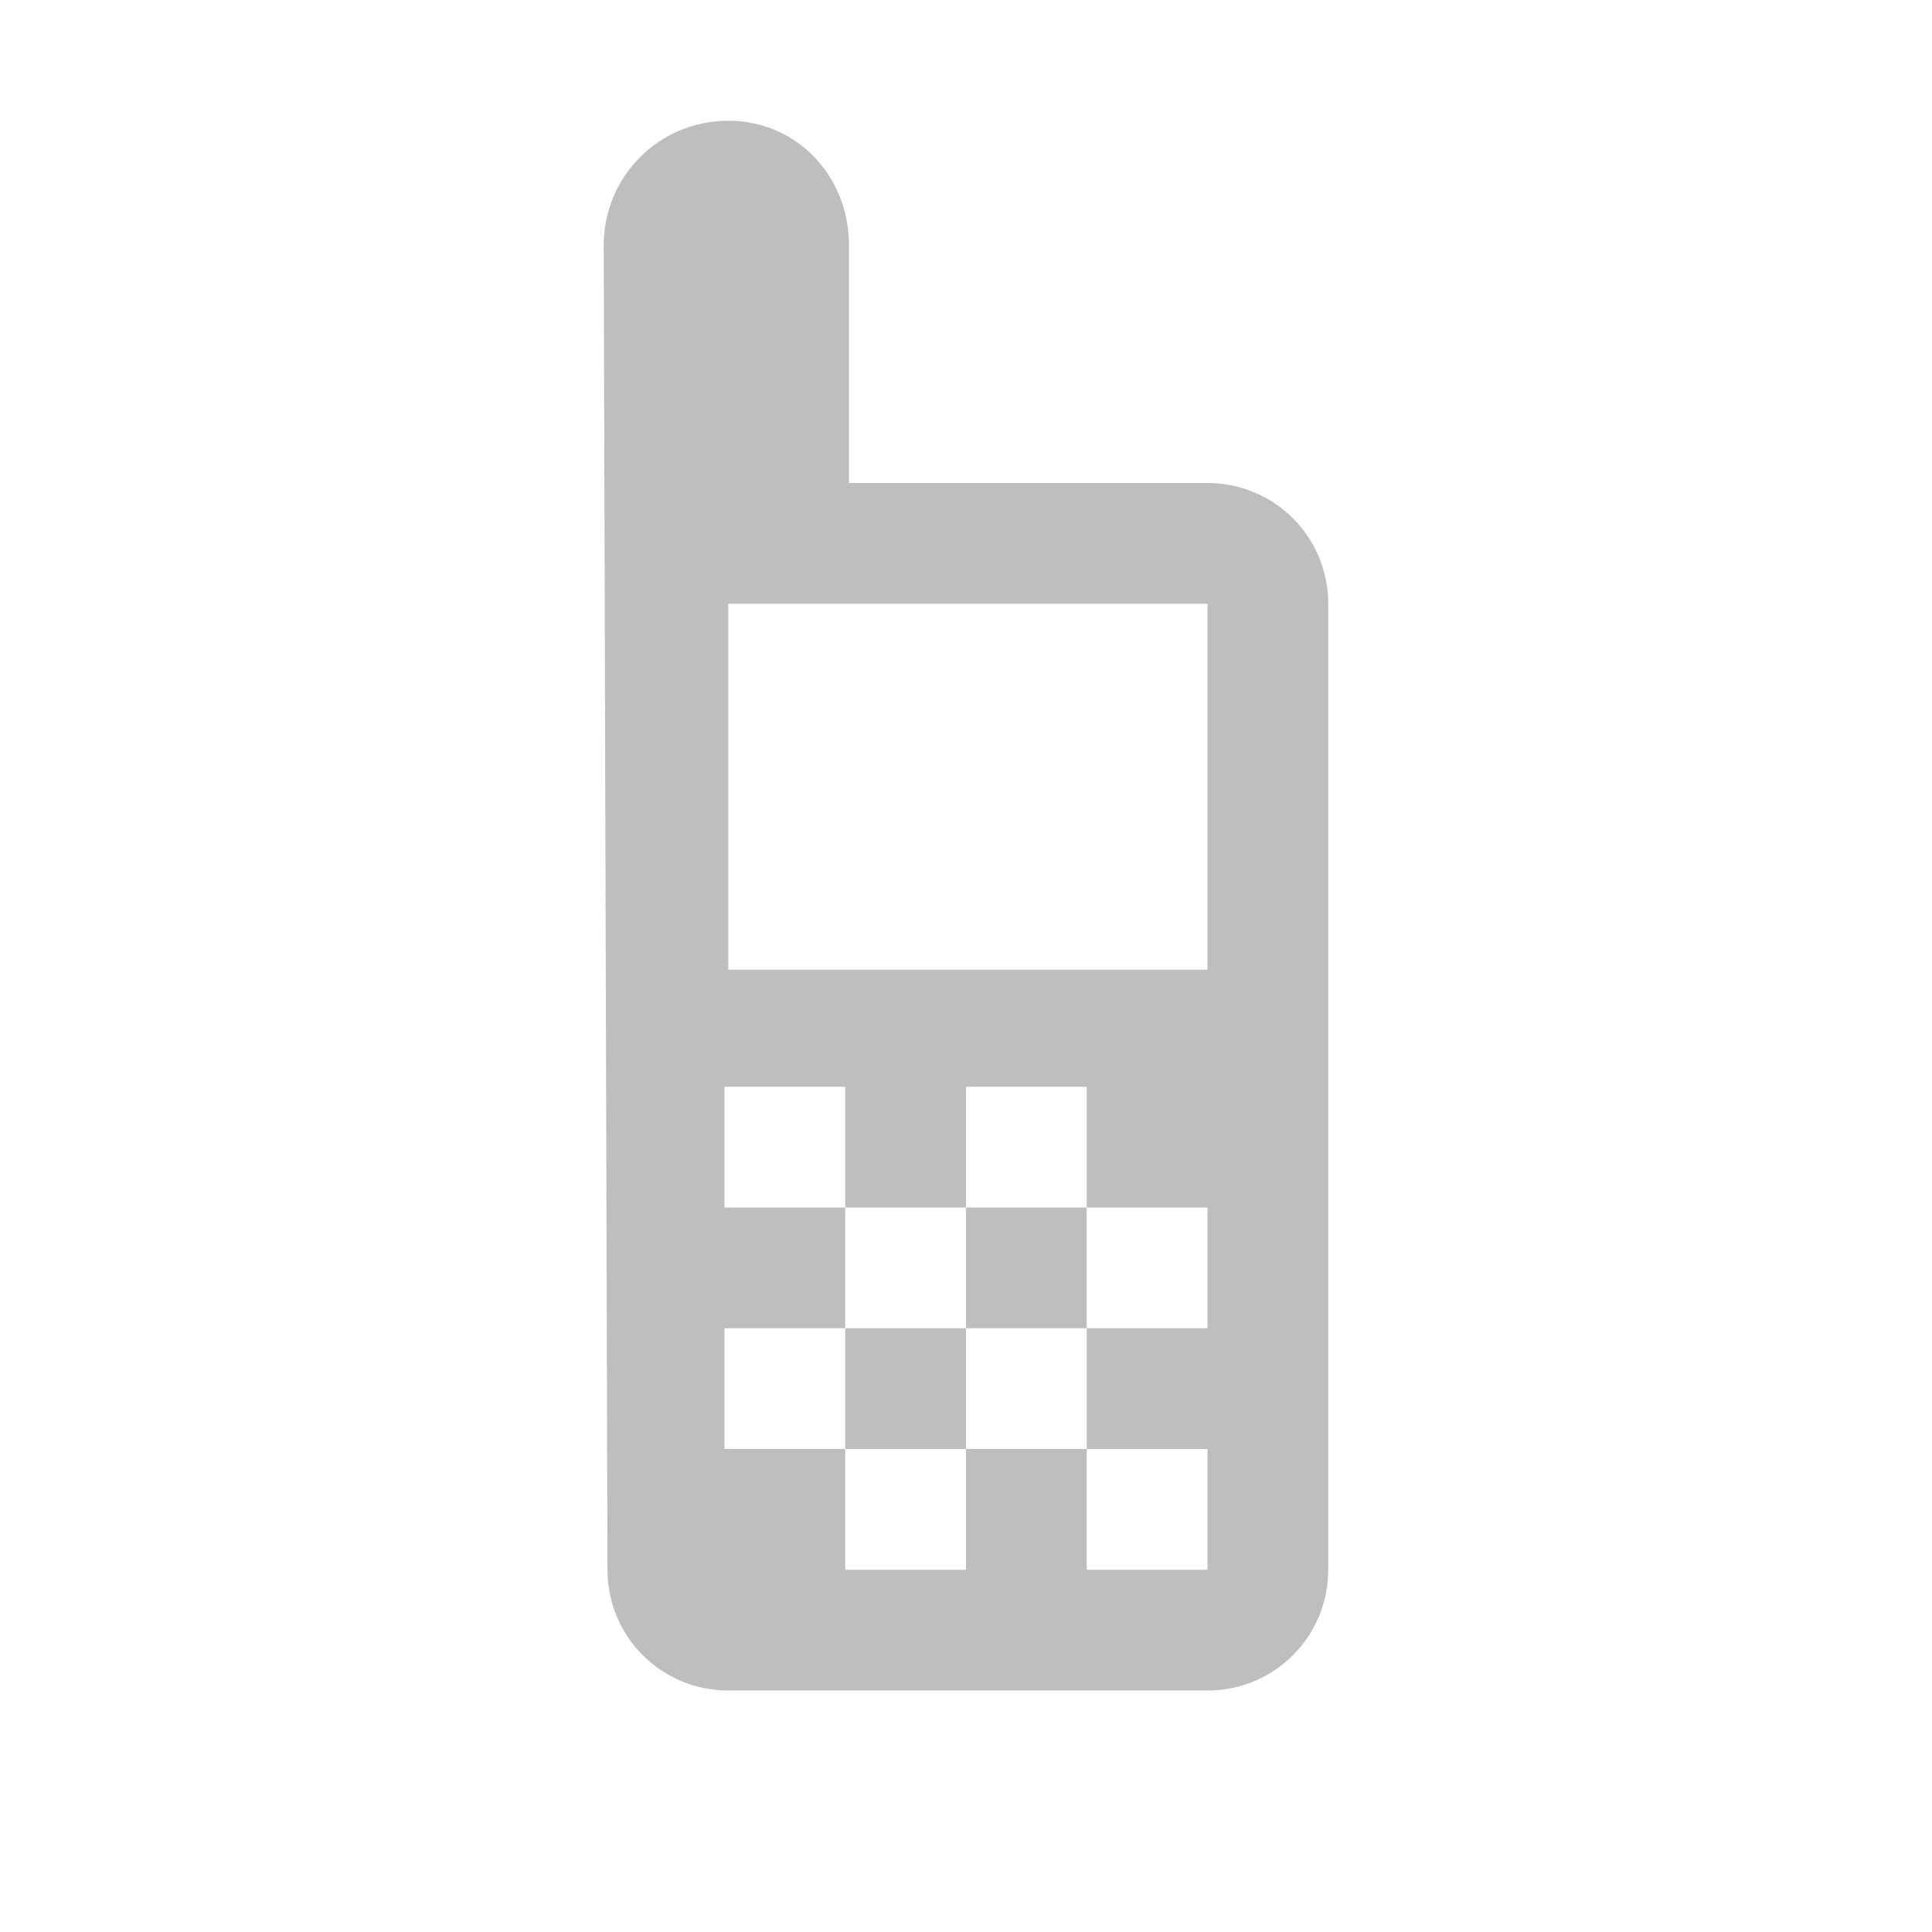
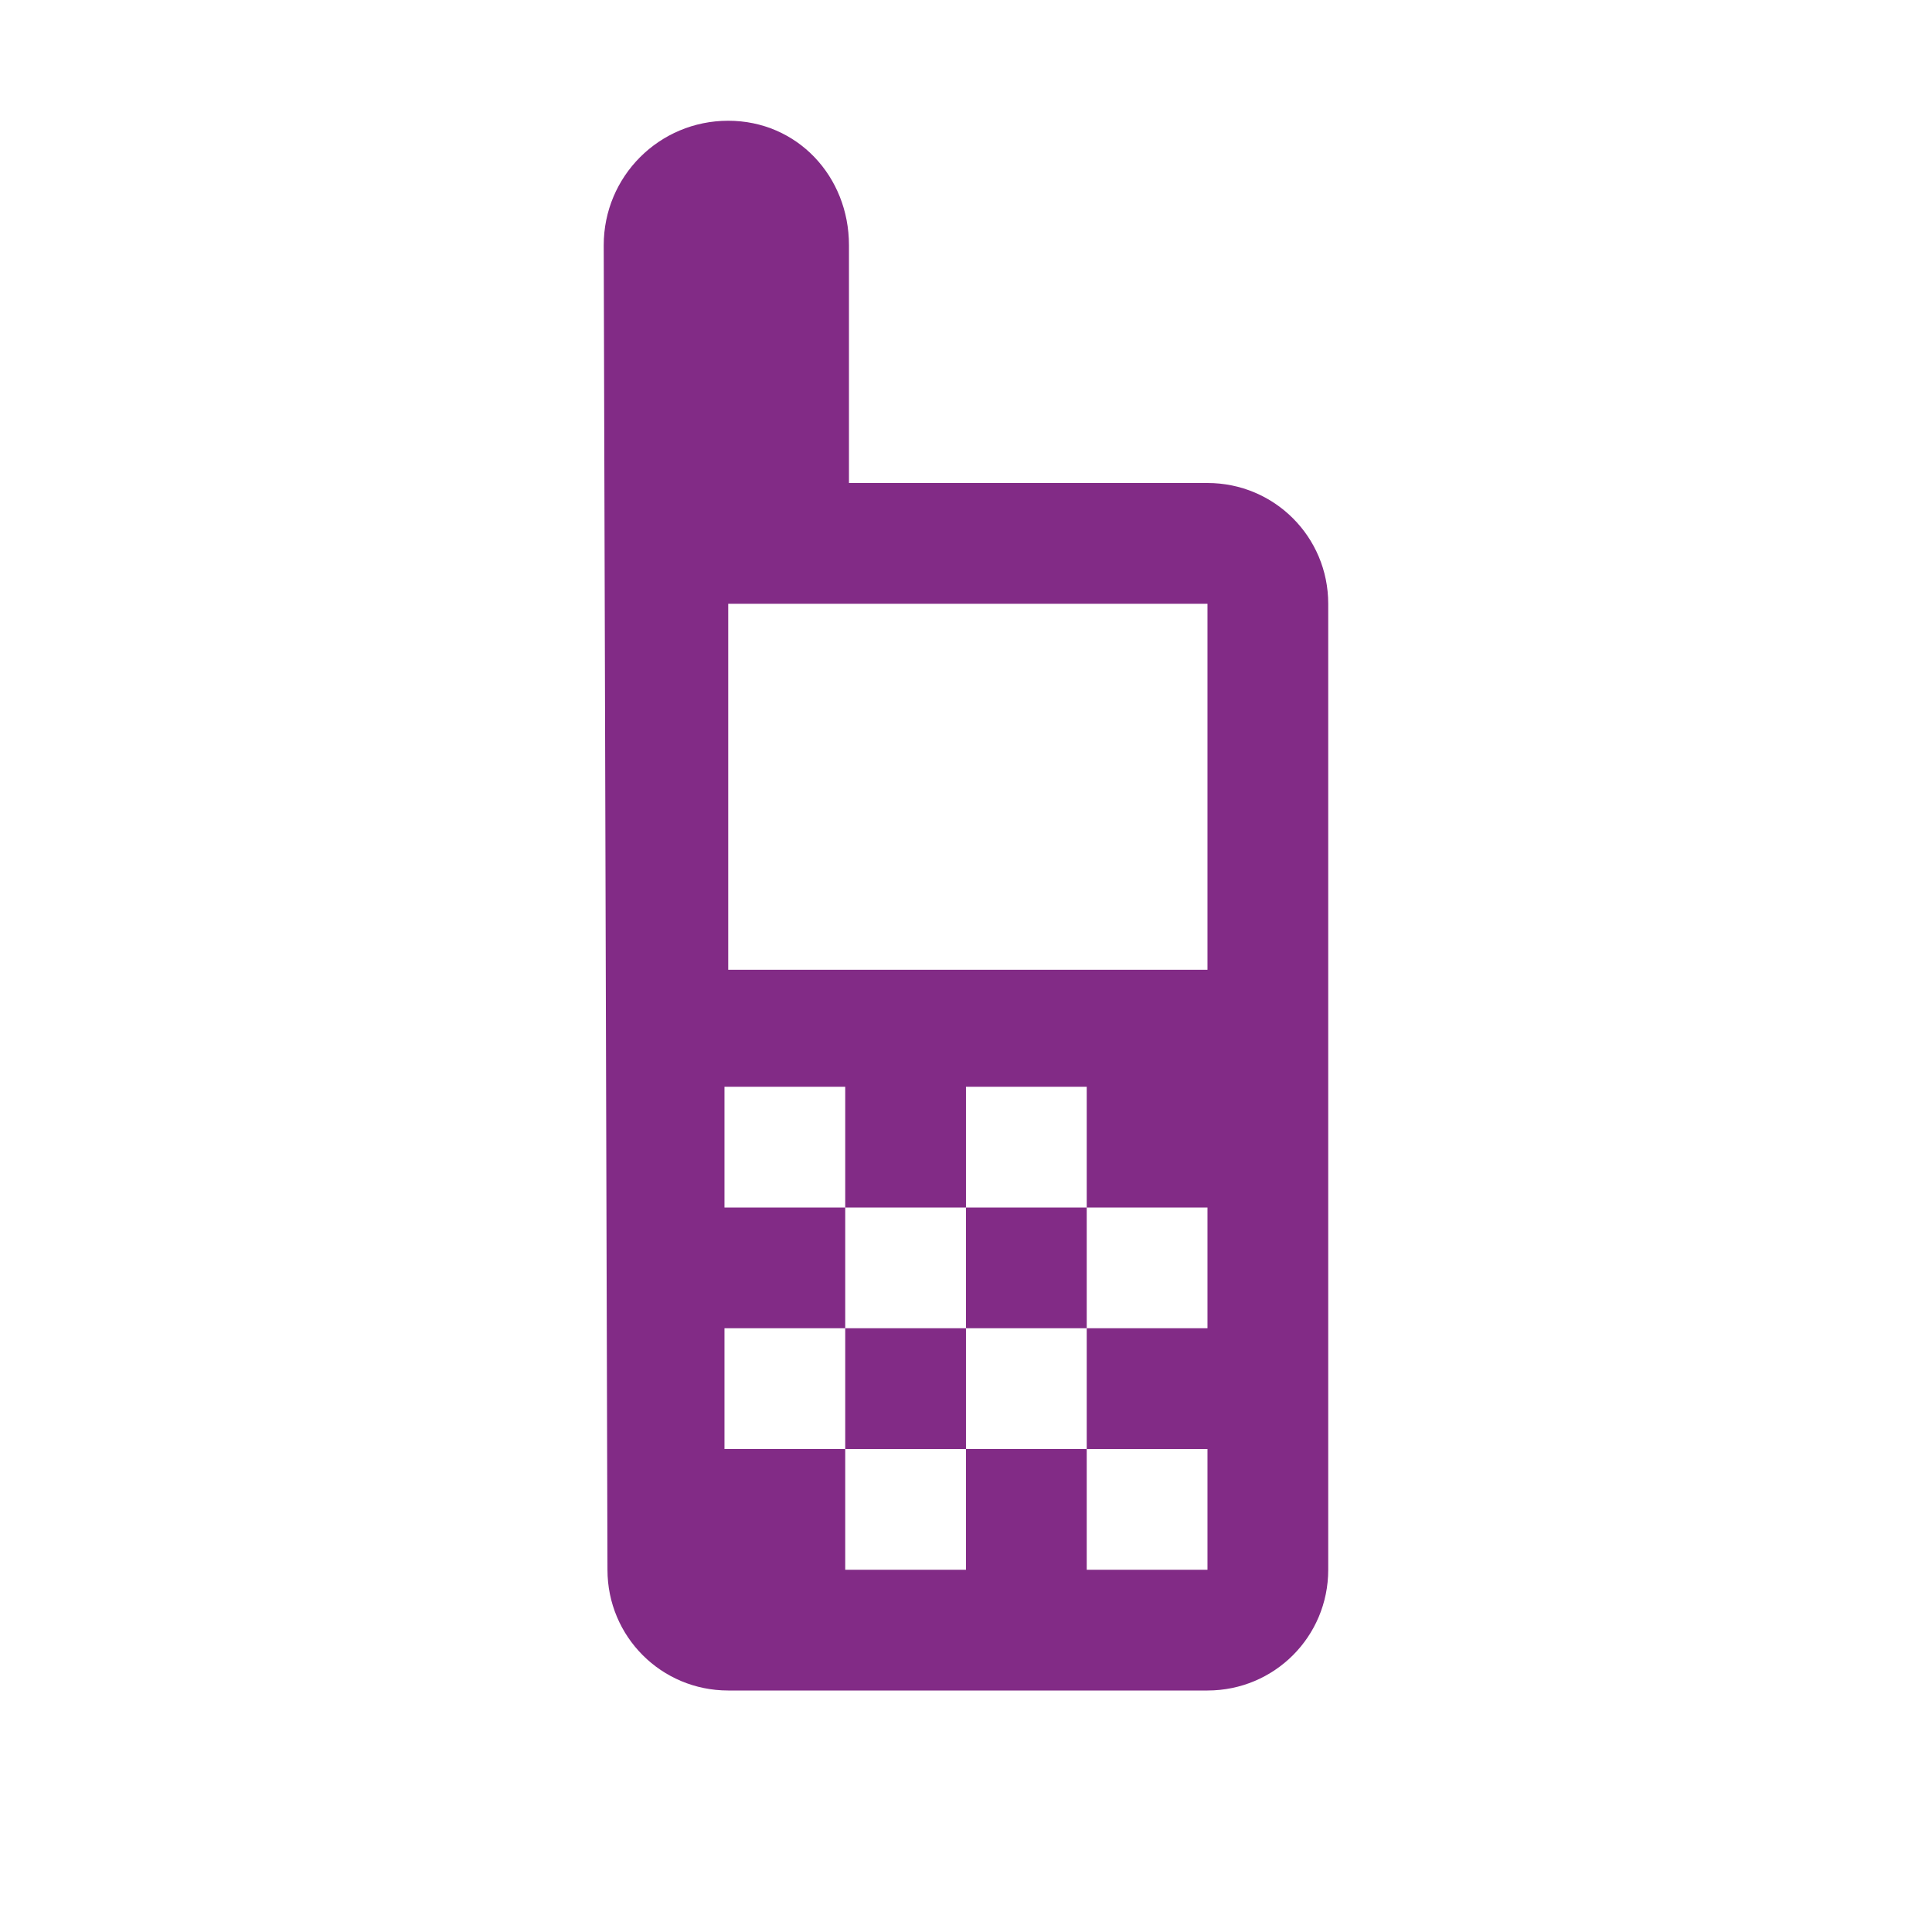
<svg xmlns="http://www.w3.org/2000/svg" id="svg7384" version="1.1" height="16" width="16">
  <defs id="defs7386" />
  <g transform="translate(-221.0002,-448)" id="layer9" style="display:inline" />
  <g transform="translate(-221.0002,-448)" id="layer10">
-     <g transform="translate(173.0002,50)" id="g5214">
-       
-     </g>
-     <path d="m 227.031,449 c -0.571,0 -1.031,0.46 -1.031,1.031 L 226.031,461 c 0,0.554 0.446,1 1,1 l 3.969,0 c 0.554,0 1,-0.446 1,-1 l 0,-8 c 0,-0.554 -0.446,-1 -1,-1 l -2.969,0 0,-1.969 c 0,-0.571 -0.429,-1.031 -1,-1.031 z m 0,4 3.969,0 0,3.031 -3.969,0 0,-3.031 z m -0.031,4 1,0 0,1 1,0 0,-1 1,0 0,1 1,0 0,1 -1,0 0,1 1,0 0,1 -1,0 0,-1 -1,0 0,1 -1,0 0,-1 -1,0 0,-1 1,0 0,-1 -1,0 0,-1 z m 1,2 0,1 1,0 0,-1 -1,0 z m 1,0 1,0 0,-1 -1,0 0,1 z" id="rect5222" style="color:#000000;fill:#bebebe;fill-opacity:1;fill-rule:nonzero;stroke:none;stroke-width:1px;marker:none;visibility:visible;display:inline;overflow:visible;enable-background:accumulate" />
+     <g transform="translate(173.0002,50)" id="g5214" />
+     <path d="m 227.031,449 c -0.571,0 -1.031,0.46 -1.031,1.031 L 226.031,461 c 0,0.554 0.446,1 1,1 l 3.969,0 c 0.554,0 1,-0.446 1,-1 l 0,-8 c 0,-0.554 -0.446,-1 -1,-1 l -2.969,0 0,-1.969 c 0,-0.571 -0.429,-1.031 -1,-1.031 z m 0,4 3.969,0 0,3.031 -3.969,0 0,-3.031 z m -0.031,4 1,0 0,1 1,0 0,-1 1,0 0,1 1,0 0,1 -1,0 0,1 1,0 0,1 -1,0 0,-1 -1,0 0,1 -1,0 0,-1 -1,0 0,-1 1,0 0,-1 -1,0 0,-1 z m 1,2 0,1 1,0 0,-1 -1,0 z m 1,0 1,0 0,-1 -1,0 0,1 z" id="rect5222" style="color:#000000;fill:#822b86;fill-opacity:1;fill-rule:nonzero;stroke:none;stroke-width:1px;marker:none;visibility:visible;display:inline;overflow:visible;enable-background:accumulate" />
  </g>
  <g transform="translate(-221.0002,-448)" id="layer11" />
  <g transform="translate(-221.0002,-448)" id="layer12" />
  <g transform="translate(-221.0002,-448)" id="layer13" />
  <g transform="translate(-221.0002,-448)" id="layer14" />
  <g transform="translate(-221.0002,-448)" id="layer15" style="display:inline" />
  <g transform="translate(-221.0002,-448)" id="g4953" style="display:inline" />
</svg>
